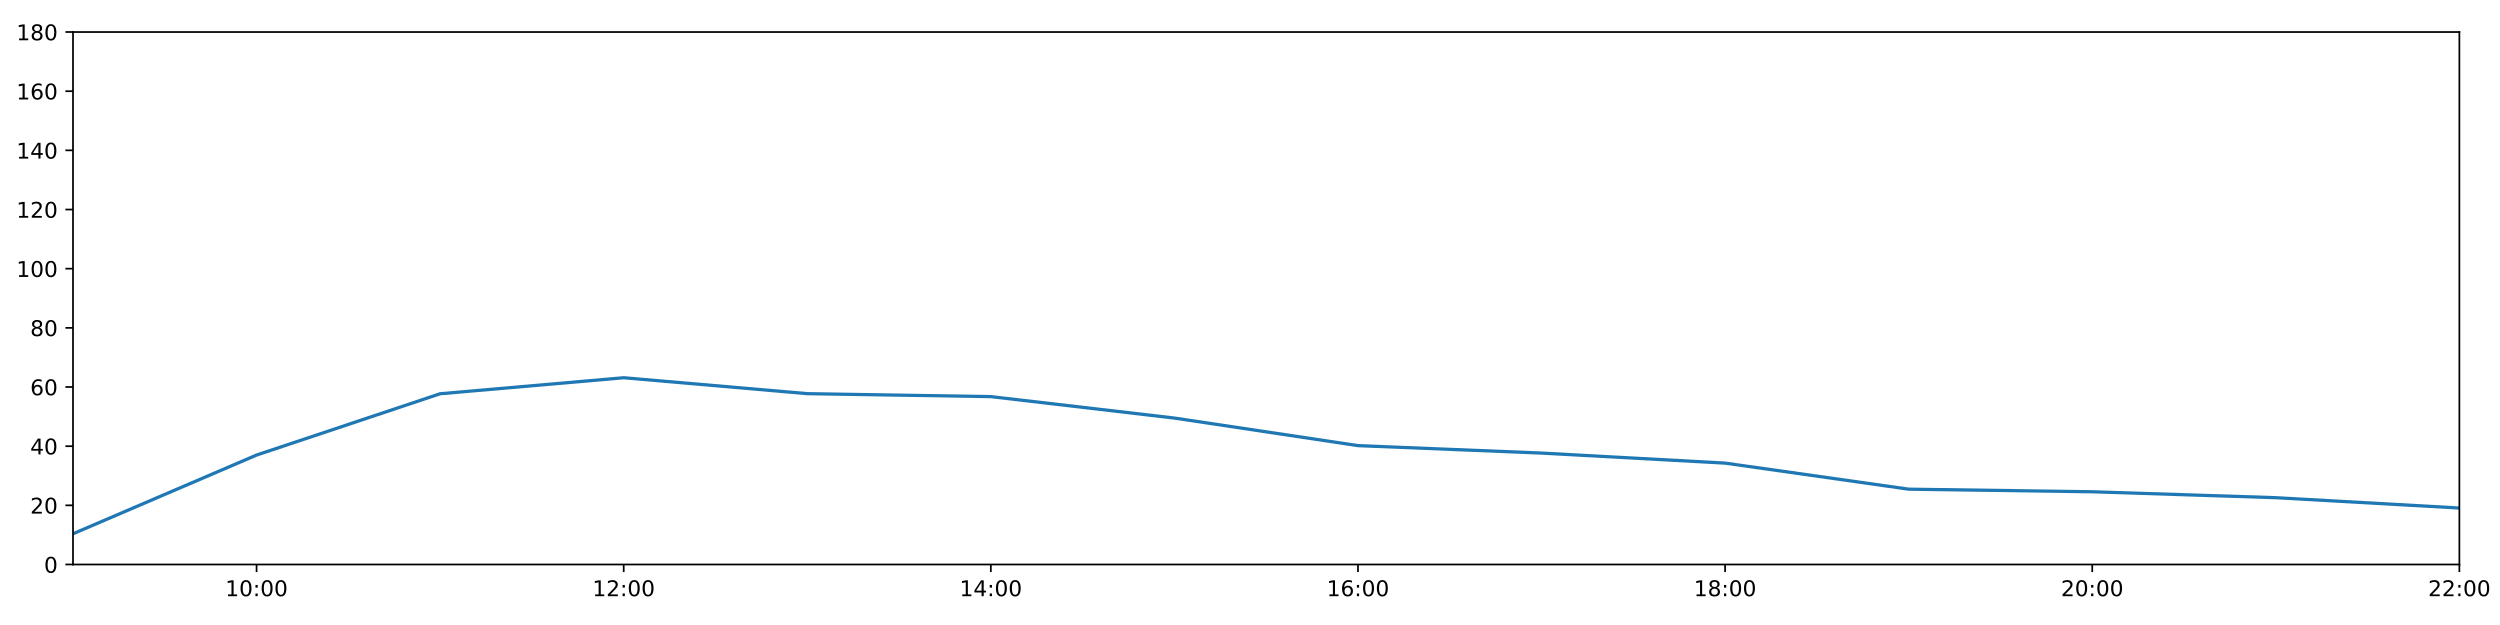
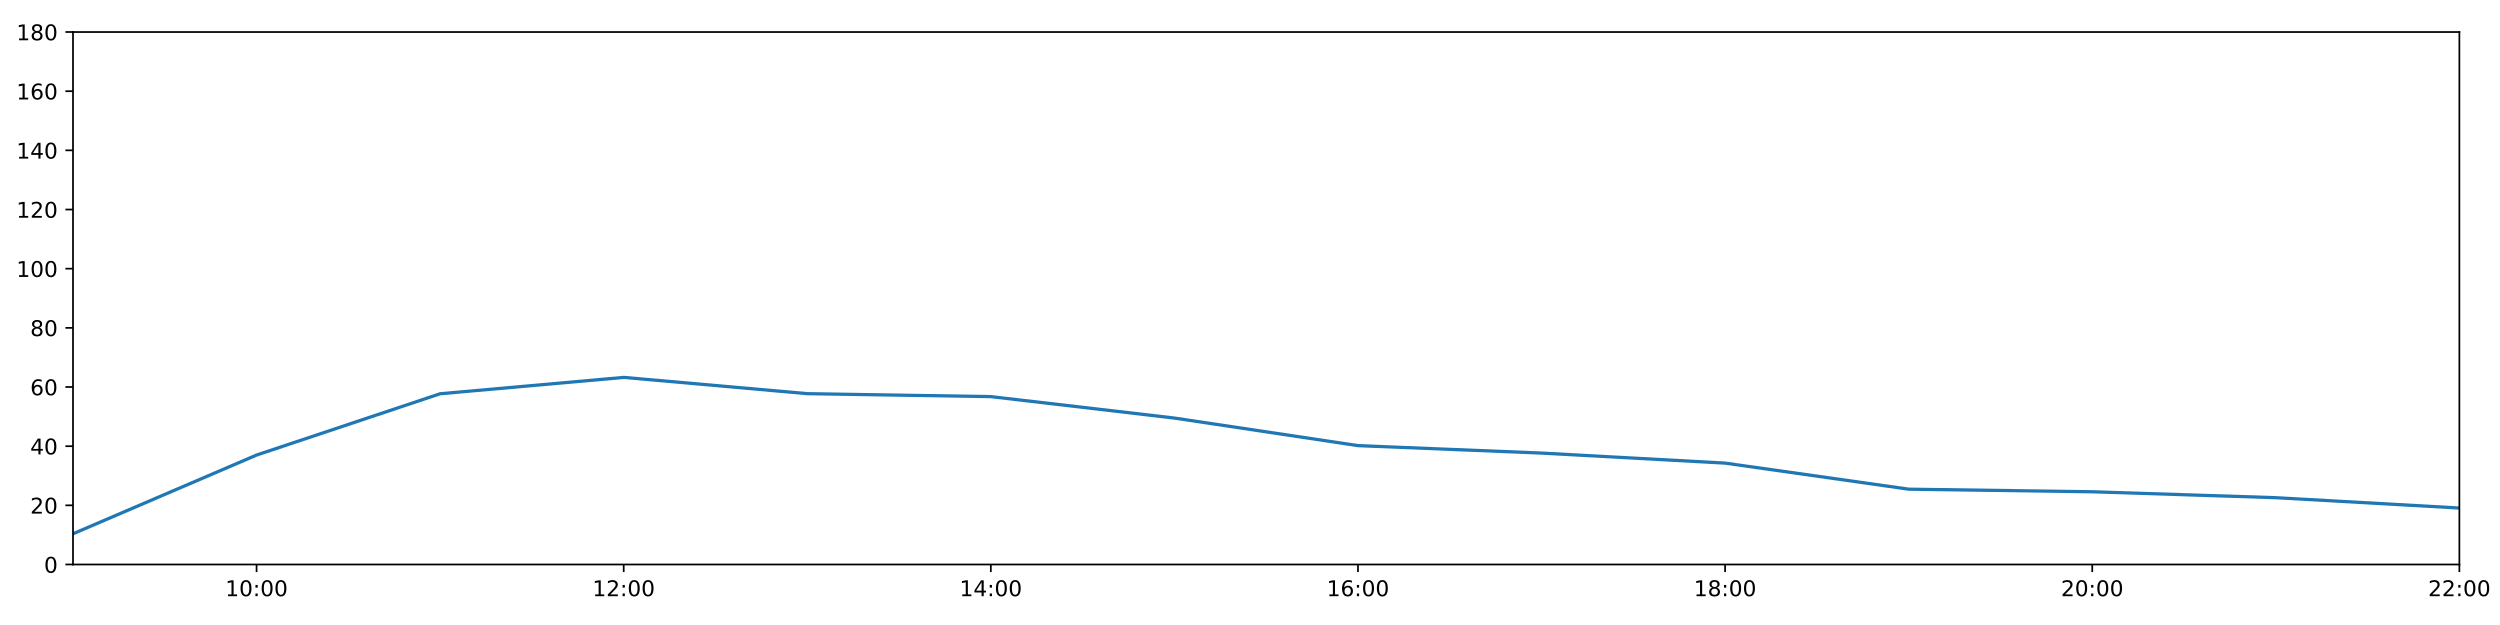
<svg xmlns="http://www.w3.org/2000/svg" xmlns:xlink="http://www.w3.org/1999/xlink" height="288pt" version="1.1" viewBox="0 0 1152 288" width="1152pt">
  <defs>
    <style type="text/css">
*{stroke-linecap:butt;stroke-linejoin:round;}
  </style>
  </defs>
  <g id="figure_1">
    <g id="patch_1">
      <path d="M 0 288  L 1152 288  L 1152 0  L 0 0  z " style="fill:#ffffff;" />
    </g>
    <g id="axes_1">
      <g id="patch_2">
        <path d="M 33.64 260.12  L 1133.28 260.12  L 1133.28 14.76  L 33.64 14.76  z " style="fill:#ffffff;" />
      </g>
      <g id="matplotlib.axis_1">
        <g id="xtick_1">
          <g id="line2d_1">
            <defs>
-               <path d="M 0 0  L 0 3.5  " id="m9c229d1cb1" style="stroke:#000000;stroke-width:0.8;" />
-             </defs>
-             <g>
-               <use style="stroke:#000000;stroke-width:0.8;" x="118.228" xlink:href="#m9c229d1cb1" y="260.12" />
+               <path d="M 0 0  L 0 3.5  " id="m025426bbb6" style="stroke:#000000;stroke-width:0.8;" />
+             </defs>
+             <g>
+               <use style="stroke:#000000;stroke-width:0.8;" x="118.228" xlink:href="#m025426bbb6" y="260.12" />
            </g>
          </g>
          <g id="text_1">
            <defs>
              <path d="M 12.406 8.297  L 28.516 8.297  L 28.516 63.922  L 10.984 60.406  L 10.984 69.391  L 28.422 72.906  L 38.281 72.906  L 38.281 8.297  L 54.391 8.297  L 54.391 0  L 12.406 0  z " id="DejaVuSans-49" />
              <path d="M 31.781 66.406  Q 24.172 66.406 20.328 58.906  Q 16.5 51.422 16.5 36.375  Q 16.5 21.391 20.328 13.891  Q 24.172 6.391 31.781 6.391  Q 39.453 6.391 43.281 13.891  Q 47.125 21.391 47.125 36.375  Q 47.125 51.422 43.281 58.906  Q 39.453 66.406 31.781 66.406  z M 31.781 74.219  Q 44.047 74.219 50.516 64.516  Q 56.984 54.828 56.984 36.375  Q 56.984 17.969 50.516 8.266  Q 44.047 -1.422 31.781 -1.422  Q 19.531 -1.422 13.062 8.266  Q 6.594 17.969 6.594 36.375  Q 6.594 54.828 13.062 64.516  Q 19.531 74.219 31.781 74.219  z " id="DejaVuSans-48" />
              <path d="M 11.719 12.406  L 22.016 12.406  L 22.016 0  L 11.719 0  z M 11.719 51.703  L 22.016 51.703  L 22.016 39.312  L 11.719 39.312  z " id="DejaVuSans-58" />
            </defs>
            <g transform="translate(103.8183 274.7184)scale(0.1 -0.1)">
              <use xlink:href="#DejaVuSans-49" />
              <use x="63.623" xlink:href="#DejaVuSans-48" />
              <use x="127.246" xlink:href="#DejaVuSans-58" />
              <use x="160.938" xlink:href="#DejaVuSans-48" />
              <use x="224.561" xlink:href="#DejaVuSans-48" />
            </g>
          </g>
        </g>
        <g id="xtick_2">
          <g id="line2d_2">
            <g>
-               <use style="stroke:#000000;stroke-width:0.8;" x="287.403" xlink:href="#m9c229d1cb1" y="260.12" />
+               <use style="stroke:#000000;stroke-width:0.8;" x="287.403" xlink:href="#m025426bbb6" y="260.12" />
            </g>
          </g>
          <g id="text_2">
            <defs>
              <path d="M 19.188 8.297  L 53.609 8.297  L 53.609 0  L 7.328 0  L 7.328 8.297  Q 12.938 14.109 22.625 23.891  Q 32.328 33.688 34.812 36.531  Q 39.547 41.844 41.422 45.531  Q 43.312 49.219 43.312 52.781  Q 43.312 58.594 39.234 62.25  Q 35.156 65.922 28.609 65.922  Q 23.969 65.922 18.812 64.312  Q 13.672 62.703 7.812 59.422  L 7.812 69.391  Q 13.766 71.781 18.938 73  Q 24.125 74.219 28.422 74.219  Q 39.75 74.219 46.484 68.547  Q 53.219 62.891 53.219 53.422  Q 53.219 48.922 51.531 44.891  Q 49.859 40.875 45.406 35.406  Q 44.188 33.984 37.641 27.219  Q 31.109 20.453 19.188 8.297  z " id="DejaVuSans-50" />
            </defs>
            <g transform="translate(272.9937 274.7184)scale(0.1 -0.1)">
              <use xlink:href="#DejaVuSans-49" />
              <use x="63.623" xlink:href="#DejaVuSans-50" />
              <use x="127.246" xlink:href="#DejaVuSans-58" />
              <use x="160.938" xlink:href="#DejaVuSans-48" />
              <use x="224.561" xlink:href="#DejaVuSans-48" />
            </g>
          </g>
        </g>
        <g id="xtick_3">
          <g id="line2d_3">
            <g>
-               <use style="stroke:#000000;stroke-width:0.8;" x="456.578" xlink:href="#m9c229d1cb1" y="260.12" />
+               <use style="stroke:#000000;stroke-width:0.8;" x="456.578" xlink:href="#m025426bbb6" y="260.12" />
            </g>
          </g>
          <g id="text_3">
            <defs>
              <path d="M 37.797 64.312  L 12.891 25.391  L 37.797 25.391  z M 35.203 72.906  L 47.609 72.906  L 47.609 25.391  L 58.016 25.391  L 58.016 17.188  L 47.609 17.188  L 47.609 0  L 37.797 0  L 37.797 17.188  L 4.891 17.188  L 4.891 26.703  z " id="DejaVuSans-52" />
            </defs>
            <g transform="translate(442.1691 274.7184)scale(0.1 -0.1)">
              <use xlink:href="#DejaVuSans-49" />
              <use x="63.623" xlink:href="#DejaVuSans-52" />
              <use x="127.246" xlink:href="#DejaVuSans-58" />
              <use x="160.938" xlink:href="#DejaVuSans-48" />
              <use x="224.561" xlink:href="#DejaVuSans-48" />
            </g>
          </g>
        </g>
        <g id="xtick_4">
          <g id="line2d_4">
            <g>
-               <use style="stroke:#000000;stroke-width:0.8;" x="625.754" xlink:href="#m9c229d1cb1" y="260.12" />
+               <use style="stroke:#000000;stroke-width:0.8;" x="625.754" xlink:href="#m025426bbb6" y="260.12" />
            </g>
          </g>
          <g id="text_4">
            <defs>
              <path d="M 33.016 40.375  Q 26.375 40.375 22.484 35.828  Q 18.609 31.297 18.609 23.391  Q 18.609 15.531 22.484 10.953  Q 26.375 6.391 33.016 6.391  Q 39.656 6.391 43.531 10.953  Q 47.406 15.531 47.406 23.391  Q 47.406 31.297 43.531 35.828  Q 39.656 40.375 33.016 40.375  z M 52.594 71.297  L 52.594 62.312  Q 48.875 64.062 45.094 64.984  Q 41.312 65.922 37.594 65.922  Q 27.828 65.922 22.672 59.328  Q 17.531 52.734 16.797 39.406  Q 19.672 43.656 24.016 45.922  Q 28.375 48.188 33.594 48.188  Q 44.578 48.188 50.953 41.516  Q 57.328 34.859 57.328 23.391  Q 57.328 12.156 50.688 5.359  Q 44.047 -1.422 33.016 -1.422  Q 20.359 -1.422 13.672 8.266  Q 6.984 17.969 6.984 36.375  Q 6.984 53.656 15.188 63.938  Q 23.391 74.219 37.203 74.219  Q 40.922 74.219 44.703 73.484  Q 48.484 72.75 52.594 71.297  z " id="DejaVuSans-54" />
            </defs>
            <g transform="translate(611.3445 274.7184)scale(0.1 -0.1)">
              <use xlink:href="#DejaVuSans-49" />
              <use x="63.623" xlink:href="#DejaVuSans-54" />
              <use x="127.246" xlink:href="#DejaVuSans-58" />
              <use x="160.938" xlink:href="#DejaVuSans-48" />
              <use x="224.561" xlink:href="#DejaVuSans-48" />
            </g>
          </g>
        </g>
        <g id="xtick_5">
          <g id="line2d_5">
            <g>
-               <use style="stroke:#000000;stroke-width:0.8;" x="794.929" xlink:href="#m9c229d1cb1" y="260.12" />
+               <use style="stroke:#000000;stroke-width:0.8;" x="794.929" xlink:href="#m025426bbb6" y="260.12" />
            </g>
          </g>
          <g id="text_5">
            <defs>
              <path d="M 31.781 34.625  Q 24.75 34.625 20.719 30.859  Q 16.703 27.094 16.703 20.516  Q 16.703 13.922 20.719 10.156  Q 24.75 6.391 31.781 6.391  Q 38.812 6.391 42.859 10.172  Q 46.922 13.969 46.922 20.516  Q 46.922 27.094 42.891 30.859  Q 38.875 34.625 31.781 34.625  z M 21.922 38.812  Q 15.578 40.375 12.031 44.719  Q 8.5 49.078 8.5 55.328  Q 8.5 64.062 14.719 69.141  Q 20.953 74.219 31.781 74.219  Q 42.672 74.219 48.875 69.141  Q 55.078 64.062 55.078 55.328  Q 55.078 49.078 51.531 44.719  Q 48 40.375 41.703 38.812  Q 48.828 37.156 52.797 32.312  Q 56.781 27.484 56.781 20.516  Q 56.781 9.906 50.312 4.234  Q 43.844 -1.422 31.781 -1.422  Q 19.734 -1.422 13.25 4.234  Q 6.781 9.906 6.781 20.516  Q 6.781 27.484 10.781 32.312  Q 14.797 37.156 21.922 38.812  z M 18.312 54.391  Q 18.312 48.734 21.844 45.562  Q 25.391 42.391 31.781 42.391  Q 38.141 42.391 41.719 45.562  Q 45.312 48.734 45.312 54.391  Q 45.312 60.062 41.719 63.234  Q 38.141 66.406 31.781 66.406  Q 25.391 66.406 21.844 63.234  Q 18.312 60.062 18.312 54.391  z " id="DejaVuSans-56" />
            </defs>
            <g transform="translate(780.5199 274.7184)scale(0.1 -0.1)">
              <use xlink:href="#DejaVuSans-49" />
              <use x="63.623" xlink:href="#DejaVuSans-56" />
              <use x="127.246" xlink:href="#DejaVuSans-58" />
              <use x="160.938" xlink:href="#DejaVuSans-48" />
              <use x="224.561" xlink:href="#DejaVuSans-48" />
            </g>
          </g>
        </g>
        <g id="xtick_6">
          <g id="line2d_6">
            <g>
-               <use style="stroke:#000000;stroke-width:0.8;" x="964.105" xlink:href="#m9c229d1cb1" y="260.12" />
+               <use style="stroke:#000000;stroke-width:0.8;" x="964.105" xlink:href="#m025426bbb6" y="260.12" />
            </g>
          </g>
          <g id="text_6">
            <g transform="translate(949.6952 274.7184)scale(0.1 -0.1)">
              <use xlink:href="#DejaVuSans-50" />
              <use x="63.623" xlink:href="#DejaVuSans-48" />
              <use x="127.246" xlink:href="#DejaVuSans-58" />
              <use x="160.938" xlink:href="#DejaVuSans-48" />
              <use x="224.561" xlink:href="#DejaVuSans-48" />
            </g>
          </g>
        </g>
        <g id="xtick_7">
          <g id="line2d_7">
            <g>
-               <use style="stroke:#000000;stroke-width:0.8;" x="1133.28" xlink:href="#m9c229d1cb1" y="260.12" />
+               <use style="stroke:#000000;stroke-width:0.8;" x="1133.28" xlink:href="#m025426bbb6" y="260.12" />
            </g>
          </g>
          <g id="text_7">
            <g transform="translate(1118.871 274.7184)scale(0.1 -0.1)">
              <use xlink:href="#DejaVuSans-50" />
              <use x="63.623" xlink:href="#DejaVuSans-50" />
              <use x="127.246" xlink:href="#DejaVuSans-58" />
              <use x="160.938" xlink:href="#DejaVuSans-48" />
              <use x="224.561" xlink:href="#DejaVuSans-48" />
            </g>
          </g>
        </g>
      </g>
      <g id="matplotlib.axis_2">
        <g id="ytick_1">
          <g id="line2d_8">
            <defs>
-               <path d="M 0 0  L -3.5 0  " id="m1b105ef8c2" style="stroke:#000000;stroke-width:0.8;" />
-             </defs>
-             <g>
-               <use style="stroke:#000000;stroke-width:0.8;" x="33.64" xlink:href="#m1b105ef8c2" y="260.12" />
+               <path d="M 0 0  L -3.5 0  " id="m9dd289e5c8" style="stroke:#000000;stroke-width:0.8;" />
+             </defs>
+             <g>
+               <use style="stroke:#000000;stroke-width:0.8;" x="33.64" xlink:href="#m9dd289e5c8" y="260.12" />
            </g>
          </g>
          <g id="text_8">
            <g transform="translate(20.2775 263.9192)scale(0.1 -0.1)">
              <use xlink:href="#DejaVuSans-48" />
            </g>
          </g>
        </g>
        <g id="ytick_2">
          <g id="line2d_9">
            <g>
-               <use style="stroke:#000000;stroke-width:0.8;" x="33.64" xlink:href="#m1b105ef8c2" y="232.858" />
+               <use style="stroke:#000000;stroke-width:0.8;" x="33.64" xlink:href="#m9dd289e5c8" y="232.858" />
            </g>
          </g>
          <g id="text_9">
            <g transform="translate(13.915 236.657)scale(0.1 -0.1)">
              <use xlink:href="#DejaVuSans-50" />
              <use x="63.623" xlink:href="#DejaVuSans-48" />
            </g>
          </g>
        </g>
        <g id="ytick_3">
          <g id="line2d_10">
            <g>
-               <use style="stroke:#000000;stroke-width:0.8;" x="33.64" xlink:href="#m1b105ef8c2" y="205.596" />
+               <use style="stroke:#000000;stroke-width:0.8;" x="33.64" xlink:href="#m9dd289e5c8" y="205.596" />
            </g>
          </g>
          <g id="text_10">
            <g transform="translate(13.915 209.3948)scale(0.1 -0.1)">
              <use xlink:href="#DejaVuSans-52" />
              <use x="63.623" xlink:href="#DejaVuSans-48" />
            </g>
          </g>
        </g>
        <g id="ytick_4">
          <g id="line2d_11">
            <g>
-               <use style="stroke:#000000;stroke-width:0.8;" x="33.64" xlink:href="#m1b105ef8c2" y="178.333" />
+               <use style="stroke:#000000;stroke-width:0.8;" x="33.64" xlink:href="#m9dd289e5c8" y="178.333" />
            </g>
          </g>
          <g id="text_11">
            <g transform="translate(13.915 182.1326)scale(0.1 -0.1)">
              <use xlink:href="#DejaVuSans-54" />
              <use x="63.623" xlink:href="#DejaVuSans-48" />
            </g>
          </g>
        </g>
        <g id="ytick_5">
          <g id="line2d_12">
            <g>
-               <use style="stroke:#000000;stroke-width:0.8;" x="33.64" xlink:href="#m1b105ef8c2" y="151.071" />
+               <use style="stroke:#000000;stroke-width:0.8;" x="33.64" xlink:href="#m9dd289e5c8" y="151.071" />
            </g>
          </g>
          <g id="text_12">
            <g transform="translate(13.915 154.8703)scale(0.1 -0.1)">
              <use xlink:href="#DejaVuSans-56" />
              <use x="63.623" xlink:href="#DejaVuSans-48" />
            </g>
          </g>
        </g>
        <g id="ytick_6">
          <g id="line2d_13">
            <g>
-               <use style="stroke:#000000;stroke-width:0.8;" x="33.64" xlink:href="#m1b105ef8c2" y="123.809" />
+               <use style="stroke:#000000;stroke-width:0.8;" x="33.64" xlink:href="#m9dd289e5c8" y="123.809" />
            </g>
          </g>
          <g id="text_13">
            <g transform="translate(7.5525 127.6081)scale(0.1 -0.1)">
              <use xlink:href="#DejaVuSans-49" />
              <use x="63.623" xlink:href="#DejaVuSans-48" />
              <use x="127.246" xlink:href="#DejaVuSans-48" />
            </g>
          </g>
        </g>
        <g id="ytick_7">
          <g id="line2d_14">
            <g>
-               <use style="stroke:#000000;stroke-width:0.8;" x="33.64" xlink:href="#m1b105ef8c2" y="96.547" />
+               <use style="stroke:#000000;stroke-width:0.8;" x="33.64" xlink:href="#m9dd289e5c8" y="96.547" />
            </g>
          </g>
          <g id="text_14">
            <g transform="translate(7.5525 100.3459)scale(0.1 -0.1)">
              <use xlink:href="#DejaVuSans-49" />
              <use x="63.623" xlink:href="#DejaVuSans-50" />
              <use x="127.246" xlink:href="#DejaVuSans-48" />
            </g>
          </g>
        </g>
        <g id="ytick_8">
          <g id="line2d_15">
            <g>
-               <use style="stroke:#000000;stroke-width:0.8;" x="33.64" xlink:href="#m1b105ef8c2" y="69.284" />
+               <use style="stroke:#000000;stroke-width:0.8;" x="33.64" xlink:href="#m9dd289e5c8" y="69.284" />
            </g>
          </g>
          <g id="text_15">
            <g transform="translate(7.5525 73.08366)scale(0.1 -0.1)">
              <use xlink:href="#DejaVuSans-49" />
              <use x="63.623" xlink:href="#DejaVuSans-52" />
              <use x="127.246" xlink:href="#DejaVuSans-48" />
            </g>
          </g>
        </g>
        <g id="ytick_9">
          <g id="line2d_16">
            <g>
-               <use style="stroke:#000000;stroke-width:0.8;" x="33.64" xlink:href="#m1b105ef8c2" y="42.022" />
+               <use style="stroke:#000000;stroke-width:0.8;" x="33.64" xlink:href="#m9dd289e5c8" y="42.022" />
            </g>
          </g>
          <g id="text_16">
            <g transform="translate(7.5525 45.82144)scale(0.1 -0.1)">
              <use xlink:href="#DejaVuSans-49" />
              <use x="63.623" xlink:href="#DejaVuSans-54" />
              <use x="127.246" xlink:href="#DejaVuSans-48" />
            </g>
          </g>
        </g>
        <g id="ytick_10">
          <g id="line2d_17">
            <g>
-               <use style="stroke:#000000;stroke-width:0.8;" x="33.64" xlink:href="#m1b105ef8c2" y="14.76" />
+               <use style="stroke:#000000;stroke-width:0.8;" x="33.64" xlink:href="#m9dd289e5c8" y="14.76" />
            </g>
          </g>
          <g id="text_17">
            <g transform="translate(7.5525 18.55922)scale(0.1 -0.1)">
              <use xlink:href="#DejaVuSans-49" />
              <use x="63.623" xlink:href="#DejaVuSans-56" />
              <use x="127.246" xlink:href="#DejaVuSans-48" />
            </g>
          </g>
        </g>
      </g>
      <g id="line2d_18">
-         <path clip-path="url(#p9461b07986)" d="M 33.64 245.959  L 118.228 209.685  L 202.815 181.438  L 287.403 174.062  L 371.991 181.4  L 456.578 182.763  L 541.166 192.646  L 625.754 205.348  L 710.342 208.776  L 794.929 213.402  L 879.517 225.413  L 964.105 226.61  L 1048.692 229.336  L 1133.28 234.107  " style="fill:none;stroke:#1f77b4;stroke-linecap:square;stroke-width:1.5;" />
+         <path clip-path="url(#p26017a9f12)" d="M 33.64 245.959  L 118.228 209.685  L 202.815 181.438  L 287.403 173.903  L 371.991 181.4  L 456.578 182.763  L 541.166 192.646  L 625.754 205.348  L 710.342 208.776  L 794.929 213.402  L 879.517 225.413  L 964.105 226.61  L 1048.692 229.336  L 1133.28 234.107  " style="fill:none;stroke:#1f77b4;stroke-linecap:square;stroke-width:1.5;" />
      </g>
      <g id="patch_3">
        <path d="M 33.64 260.12  L 33.64 14.76  " style="fill:none;stroke:#000000;stroke-linecap:square;stroke-linejoin:miter;stroke-width:0.8;" />
      </g>
      <g id="patch_4">
        <path d="M 1133.28 260.12  L 1133.28 14.76  " style="fill:none;stroke:#000000;stroke-linecap:square;stroke-linejoin:miter;stroke-width:0.8;" />
      </g>
      <g id="patch_5">
        <path d="M 33.64 260.12  L 1133.28 260.12  " style="fill:none;stroke:#000000;stroke-linecap:square;stroke-linejoin:miter;stroke-width:0.8;" />
      </g>
      <g id="patch_6">
        <path d="M 33.64 14.76  L 1133.28 14.76  " style="fill:none;stroke:#000000;stroke-linecap:square;stroke-linejoin:miter;stroke-width:0.8;" />
      </g>
    </g>
  </g>
  <defs>
-     <clipPath id="p9461b07986">
+     <clipPath id="p26017a9f12">
      <rect height="245.36" width="1099.64" x="33.64" y="14.76" />
    </clipPath>
  </defs>
</svg>
